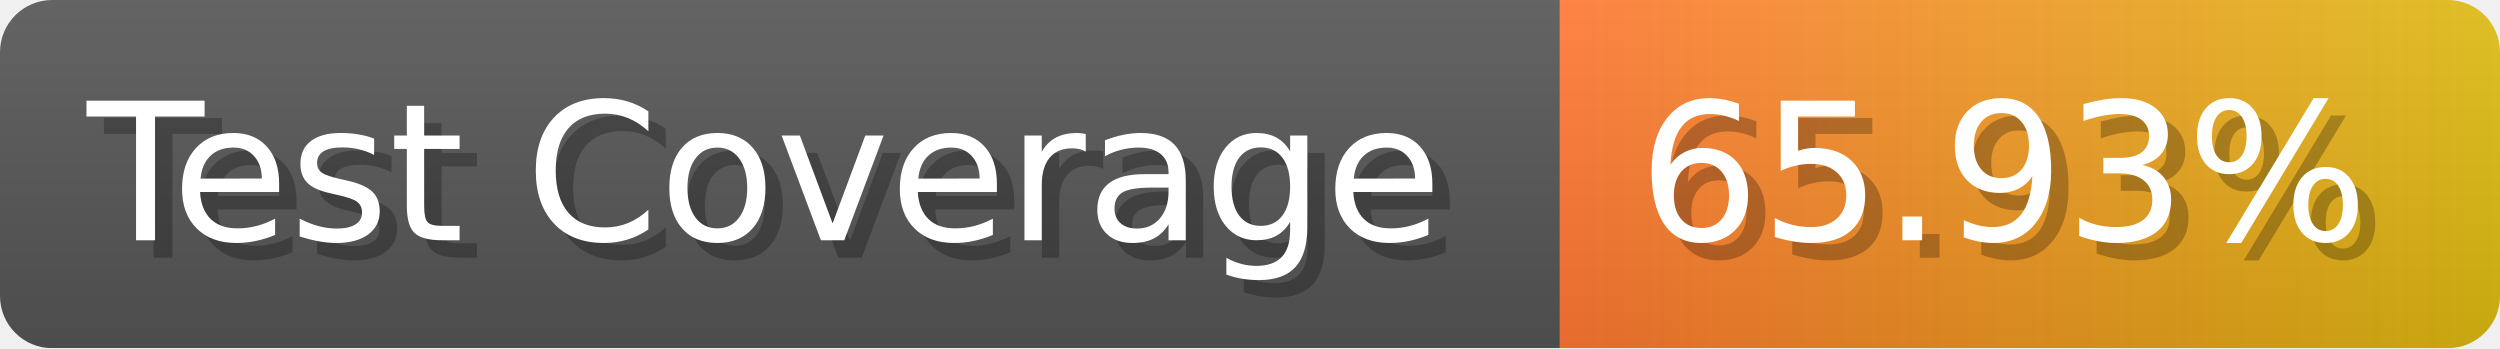
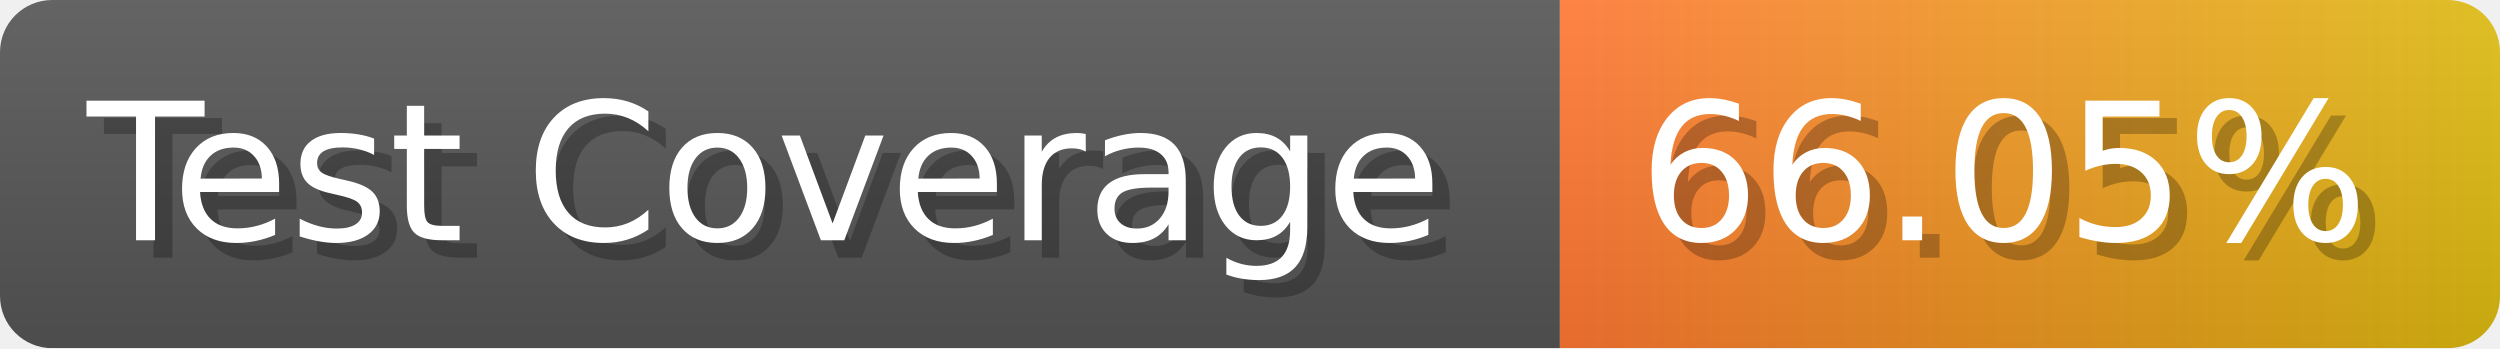
- <svg xmlns="http://www.w3.org/2000/svg" width="143.6" height="20" viewBox="0 0 1436 200" role="img" aria-label="Test Coverage: 65.93%">
+ <svg xmlns="http://www.w3.org/2000/svg" width="143.6" height="20" viewBox="0 0 1436 200" role="img" aria-label="Test Coverage: 66.05%">
  <linearGradient id="a" x2="0" y2="100%">
    <stop offset="0" stop-opacity=".1" stop-color="#EEE" />
    <stop offset="1" stop-opacity=".1" />
  </linearGradient>
  <mask id="m">
    <rect width="1436" height="200" rx="30" fill="#FFF" />
  </mask>
  <g mask="url(#m)">
    <rect width="896" height="200" fill="#555" />
    <rect width="540" height="200" fill="url(#x)" x="896" />
    <rect width="1436" height="200" fill="url(#a)" />
  </g>
  <g aria-hidden="true" fill="#fff" text-anchor="start" font-family="Verdana,DejaVu Sans,sans-serif" font-size="110">
    <text x="60" y="148" textLength="796" fill="#000" opacity="0.25">Test Coverage</text>
    <text x="50" y="138" textLength="796">Test Coverage</text>
-     <text x="951" y="148" textLength="440" fill="#000" opacity="0.25">65.93%</text>
-     <text x="941" y="138" textLength="440">65.93%</text>
+     <text x="951" y="148" textLength="440" fill="#000" opacity="0.25">66.05%</text>
+     <text x="941" y="138" textLength="440">66.05%</text>
  </g>
  <linearGradient id="x" x1="0%" y1="0%" x2="100%" y2="0%">
    <stop offset="0%" style="stop-color:#F73" />
    <stop offset="100%" style="stop-color:#DB1" />
  </linearGradient>
</svg>
